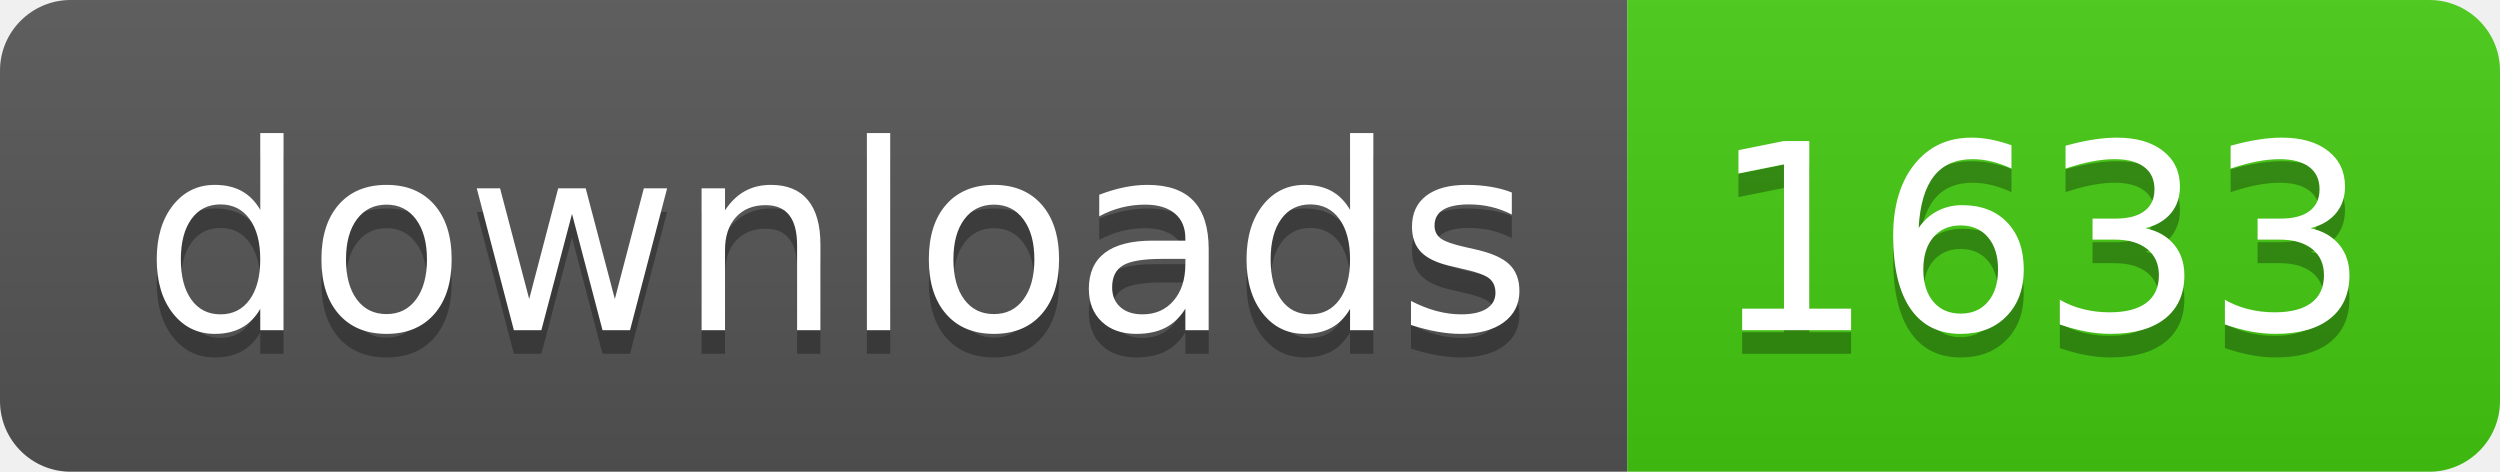
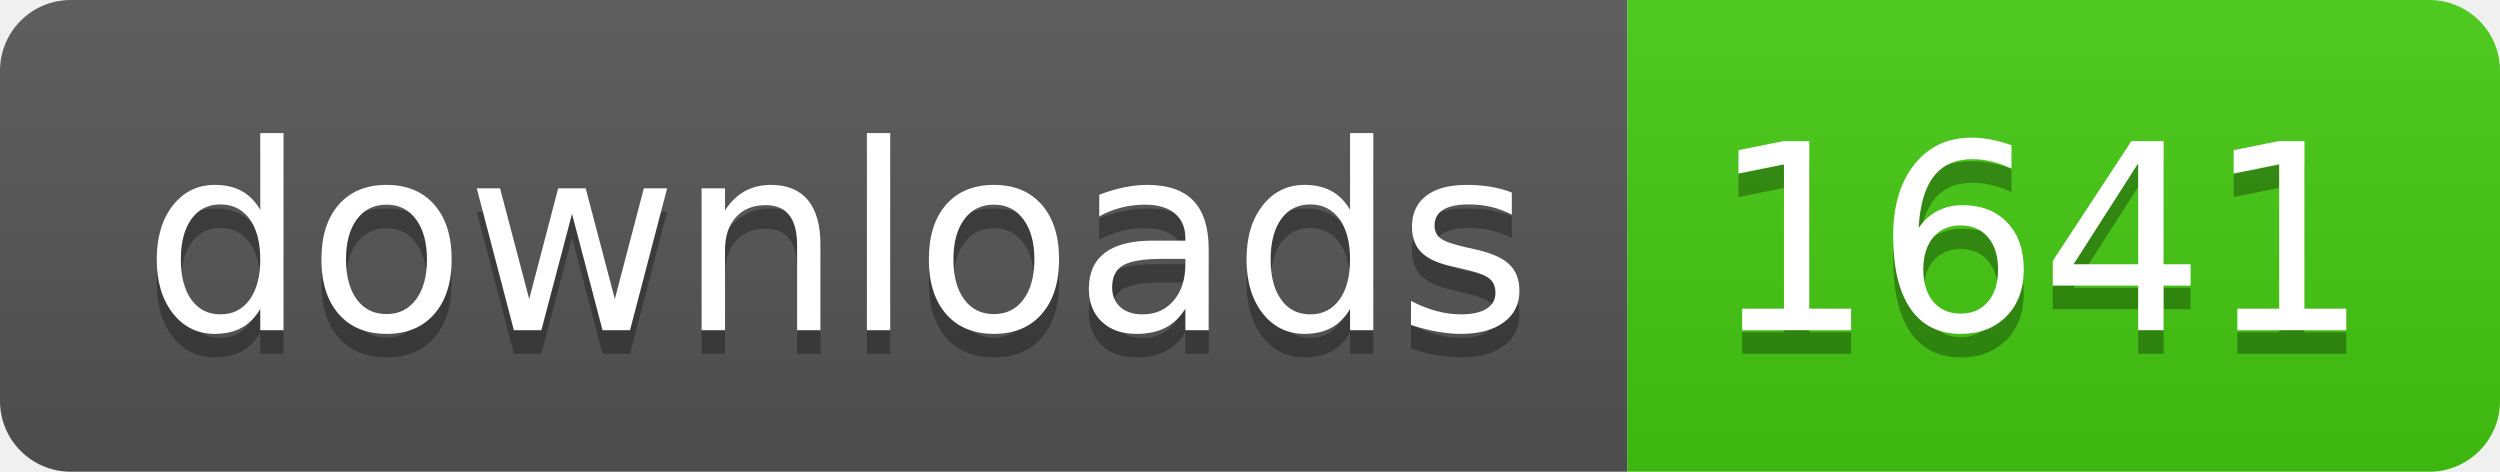
- <svg xmlns="http://www.w3.org/2000/svg" width="106" height="20" role="img" aria-label="downloads: 1633">
+ <svg xmlns="http://www.w3.org/2000/svg" width="106" height="20" role="img" aria-label="downloads: 1641">
  <linearGradient id="s" x2="0" y2="100%">
    <stop offset="0" stop-color="#bbb" stop-opacity=".1" />
    <stop offset="1" stop-opacity=".1" />
  </linearGradient>
  <clipPath id="r">
    <rect width="106" height="20" rx="3" fill="#fff" />
  </clipPath>
  <g clip-path="url(#r)">
    <rect width="69" height="20" fill="#555" />
    <rect x="69" width="37" height="20" fill="#4c1" />
    <rect width="106" height="20" fill="url(#s)" />
  </g>
  <g fill="#fff" text-anchor="middle" font-family="Verdana,Geneva,DejaVu Sans,sans-serif" text-rendering="geometricPrecision" font-size="110">
    <text aria-hidden="true" x="355" y="150" fill="#010101" fill-opacity=".3" transform="scale(.1)" textLength="590">downloads</text>
    <text x="355" y="140" transform="scale(.1)" fill="#fff" textLength="590">downloads</text>
-     <text aria-hidden="true" x="865" y="150" fill="#010101" fill-opacity=".3" transform="scale(.1)" textLength="270">1633</text>
-     <text x="865" y="140" transform="scale(.1)" fill="#fff" textLength="270">1633</text>
+     <text aria-hidden="true" x="865" y="150" fill="#010101" fill-opacity=".3" transform="scale(.1)" textLength="270">1641</text>
+     <text x="865" y="140" transform="scale(.1)" fill="#fff" textLength="270">1641</text>
  </g>
</svg>
